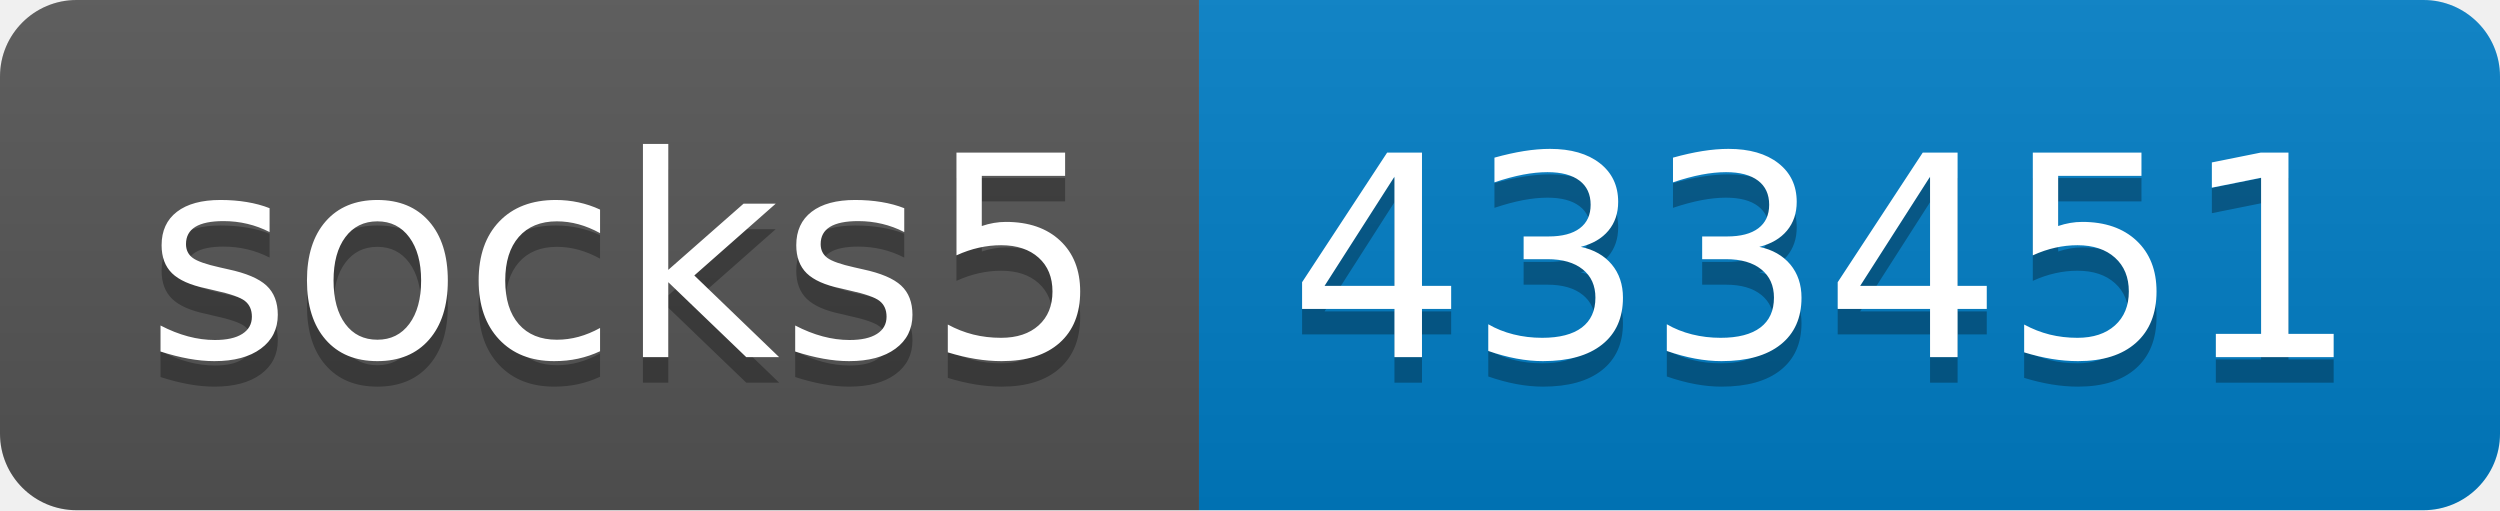
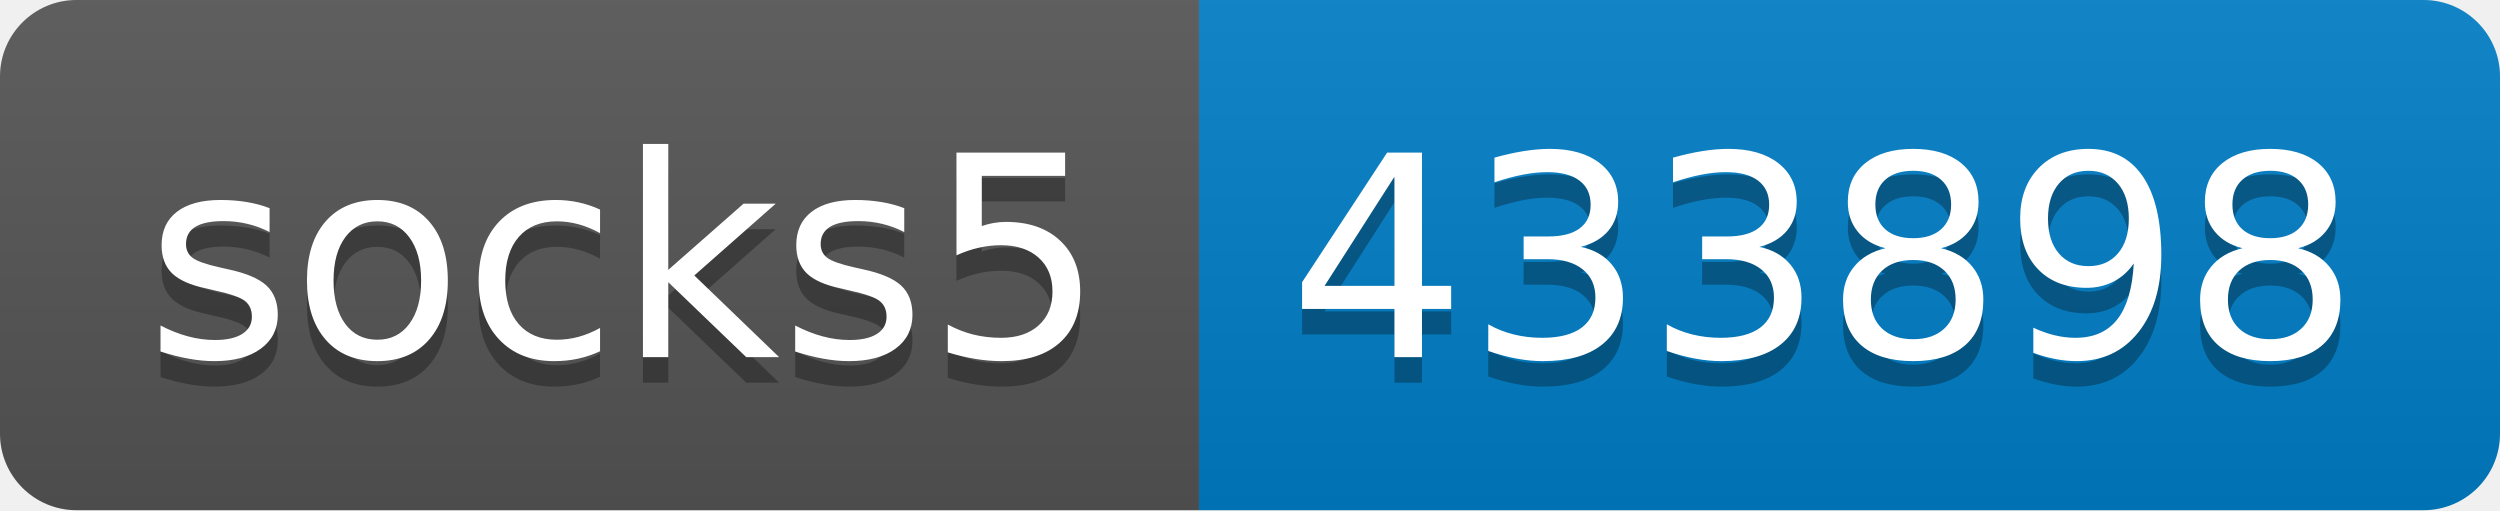
- <svg xmlns="http://www.w3.org/2000/svg" width="98" height="20" role="img" aria-label="socks5: 433451">
+ <svg xmlns="http://www.w3.org/2000/svg" width="98" height="20" role="img" aria-label="socks5: 433898">
  <linearGradient id="s" x2="0" y2="100%">
    <stop offset="0" stop-color="#bbb" stop-opacity=".1" />
    <stop offset="1" stop-opacity=".1" />
  </linearGradient>
  <clipPath id="r">
    <rect width="98" height="20" rx="3" fill="#fff" />
  </clipPath>
  <g clip-path="url(#r)">
    <rect width="47" height="20" fill="#555" />
    <rect x="47" width="51" height="20" fill="#007ec6" />
    <rect width="98" height="20" fill="url(#s)" />
  </g>
  <g fill="#fff" text-anchor="middle" font-family="Verdana,Geneva,DejaVu Sans,sans-serif" text-rendering="geometricPrecision" font-size="110">
    <text aria-hidden="true" x="245" y="150" fill="#010101" fill-opacity=".3" transform="scale(.1)" textLength="370">socks5</text>
    <text x="245" y="140" transform="scale(.1)" fill="#fff" textLength="370">socks5</text>
-     <text aria-hidden="true" x="715" y="150" fill="#010101" fill-opacity=".3" transform="scale(.1)" textLength="410">433451</text>
-     <text x="715" y="140" transform="scale(.1)" fill="#fff" textLength="410">433451</text>
+     <text aria-hidden="true" x="715" y="150" fill="#010101" fill-opacity=".3" transform="scale(.1)" textLength="410">433898</text>
+     <text x="715" y="140" transform="scale(.1)" fill="#fff" textLength="410">433898</text>
  </g>
</svg>
